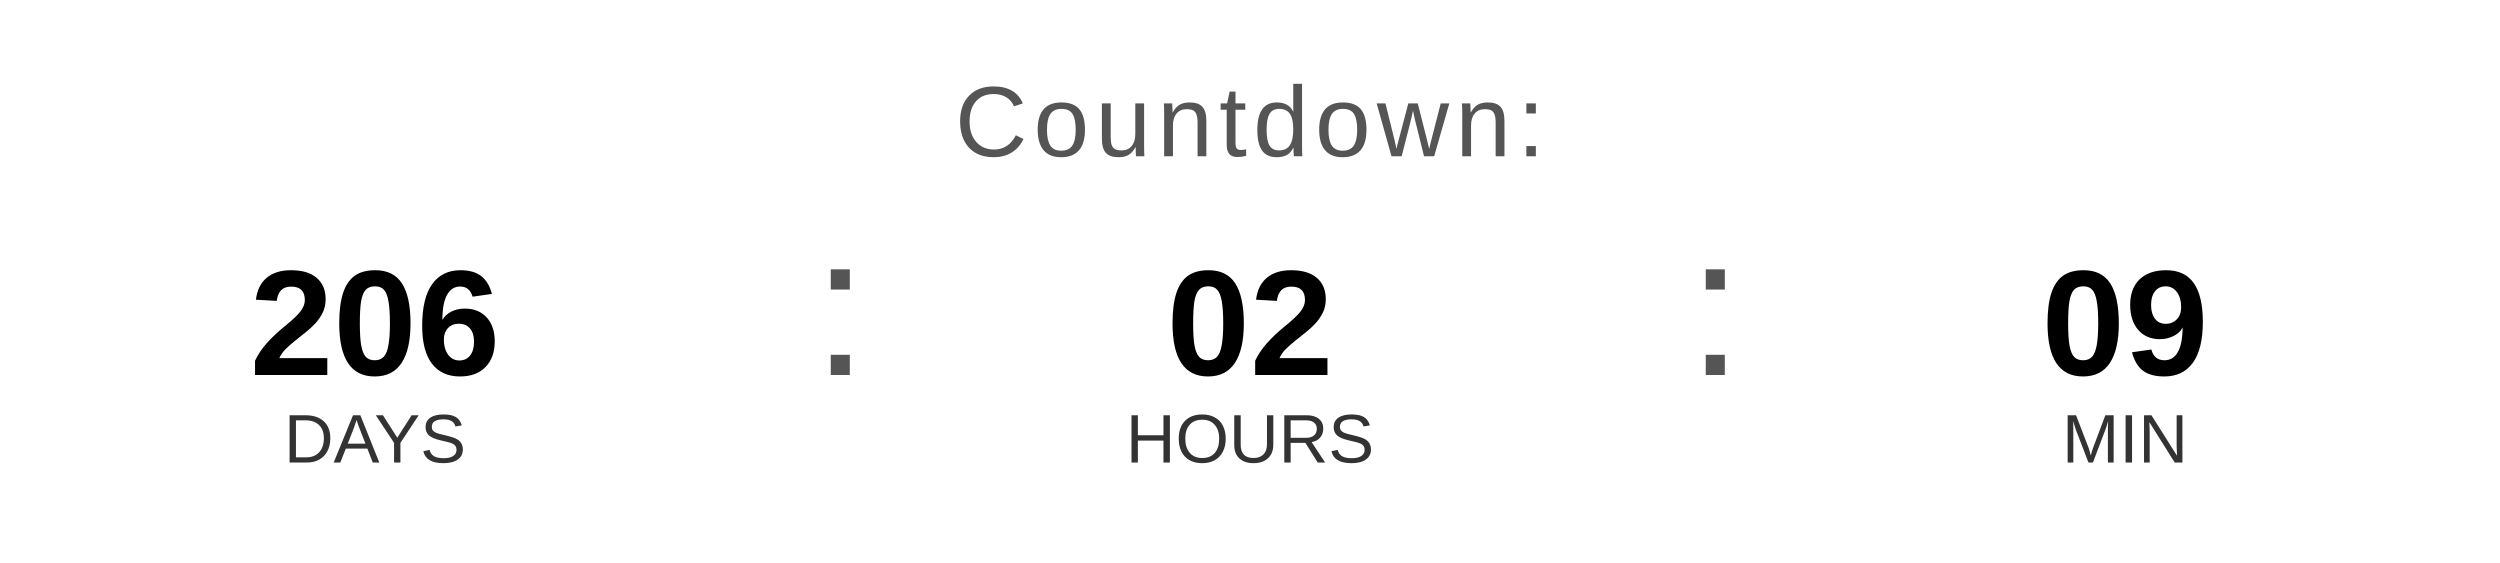
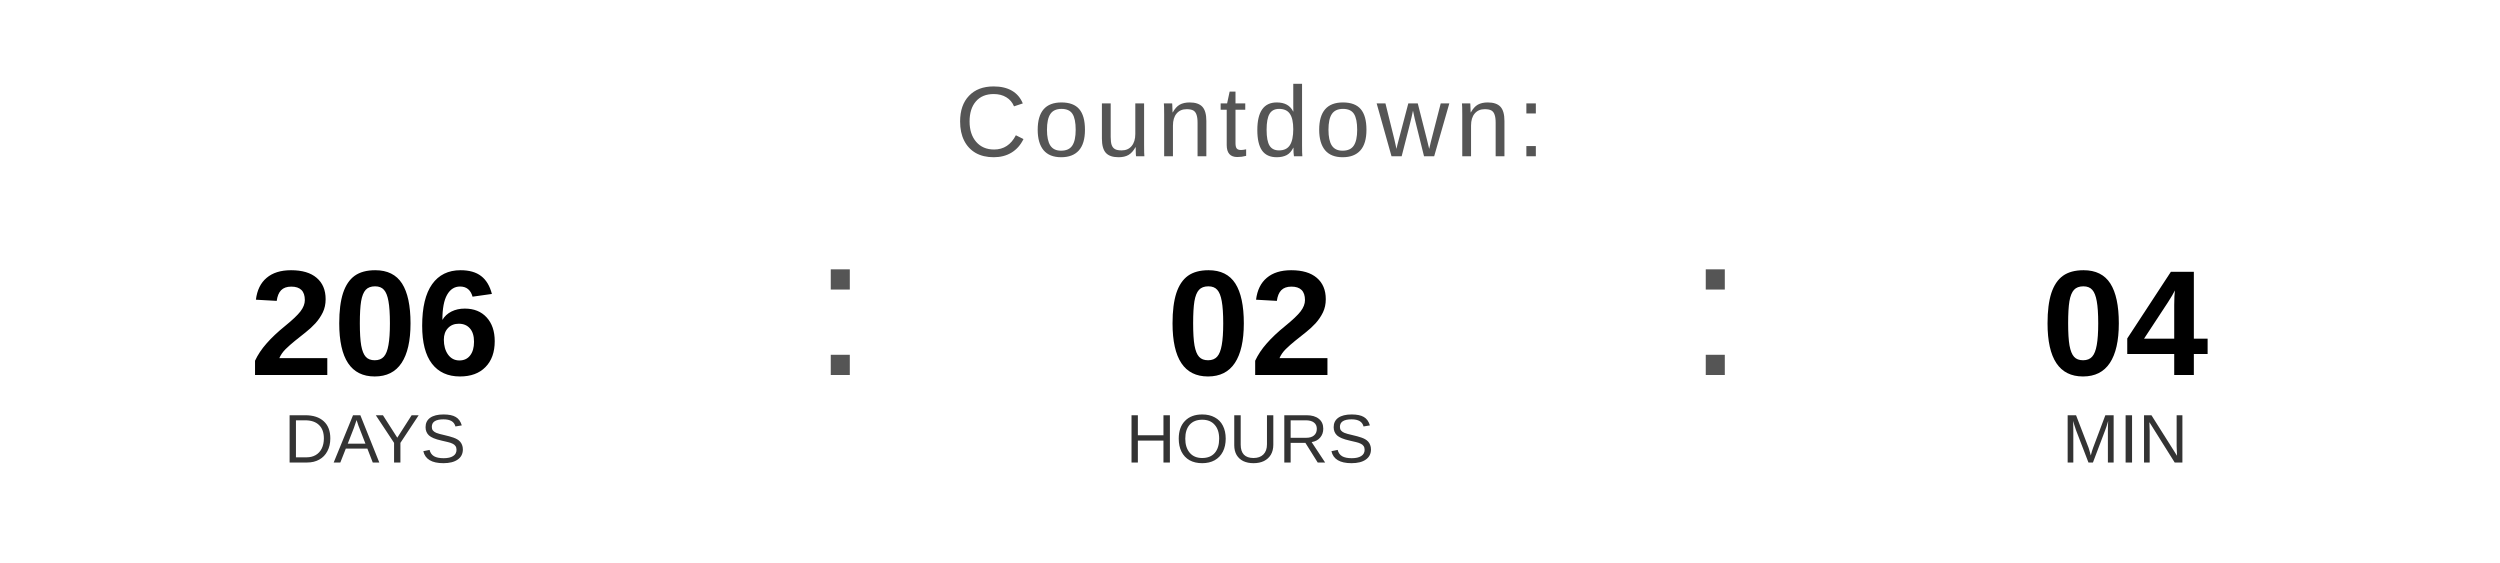
<svg xmlns="http://www.w3.org/2000/svg" width="400" height="90" viewBox="0 0 400 90">
  <text x="200" y="25" font-family="Arial, Helvetica, sans-serif" font-size="16" fill="#555555" text-anchor="middle" letter-spacing="1">
    Countdown:
  </text>
  <text x="60" y="60" font-family="Arial, Helvetica, sans-serif" font-size="24" font-weight="bold" fill="#000000" text-anchor="middle">206</text>
  <text x="60" y="74" font-family="Arial, Helvetica, sans-serif" font-size="11" fill="#333333" text-anchor="middle">DAYS</text>
  <text x="130" y="60" font-family="Arial, sans-serif" font-size="32" fill="#555555">:</text>
  <text x="200" y="60" font-family="Arial, Helvetica, sans-serif" font-size="24" font-weight="bold" fill="#000000" text-anchor="middle">02</text>
  <text x="200" y="74" font-family="Arial, Helvetica, sans-serif" font-size="11" fill="#333333" text-anchor="middle">HOURS</text>
  <text x="270" y="60" font-family="Arial, sans-serif" font-size="32" fill="#555555">:</text>
-   <text x="340" y="60" font-family="Arial, Helvetica, sans-serif" font-size="24" font-weight="bold" fill="#000000" text-anchor="middle">09</text>
+   <text x="340" y="60" font-family="Arial, Helvetica, sans-serif" font-size="24" font-weight="bold" fill="#000000" text-anchor="middle">04</text>
  <text x="340" y="74" font-family="Arial, Helvetica, sans-serif" font-size="11" fill="#333333" text-anchor="middle">MIN</text>
</svg>
